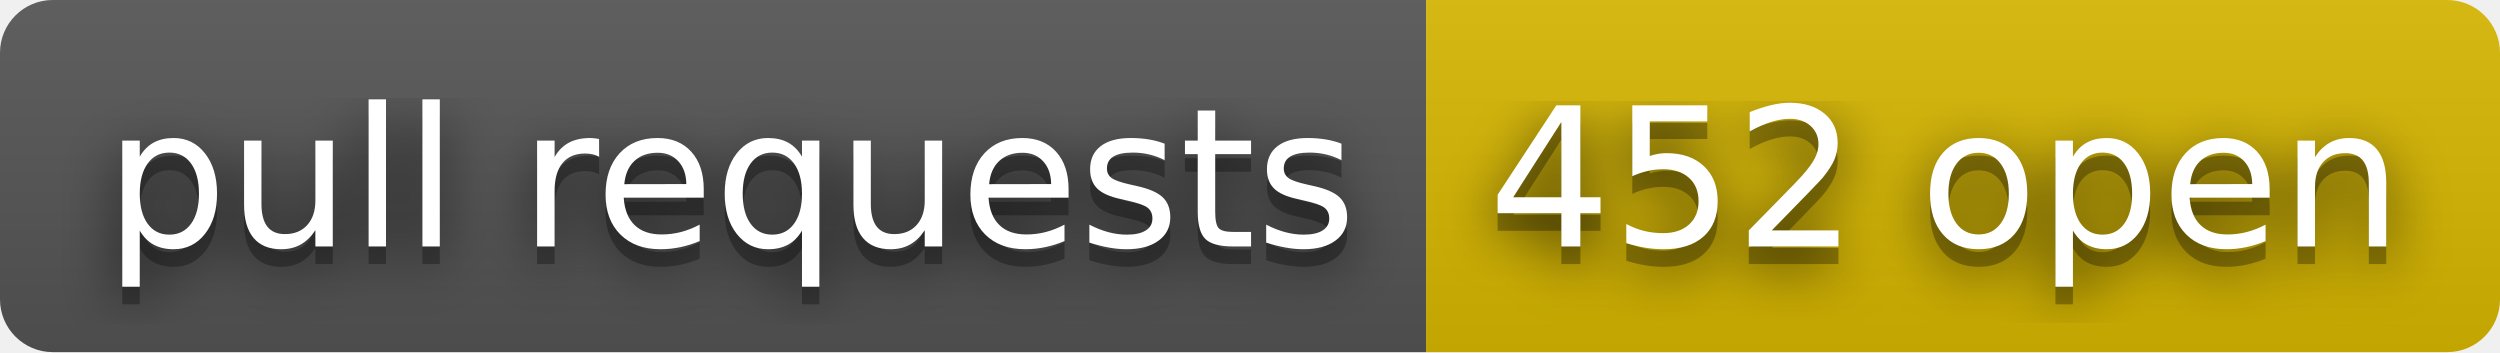
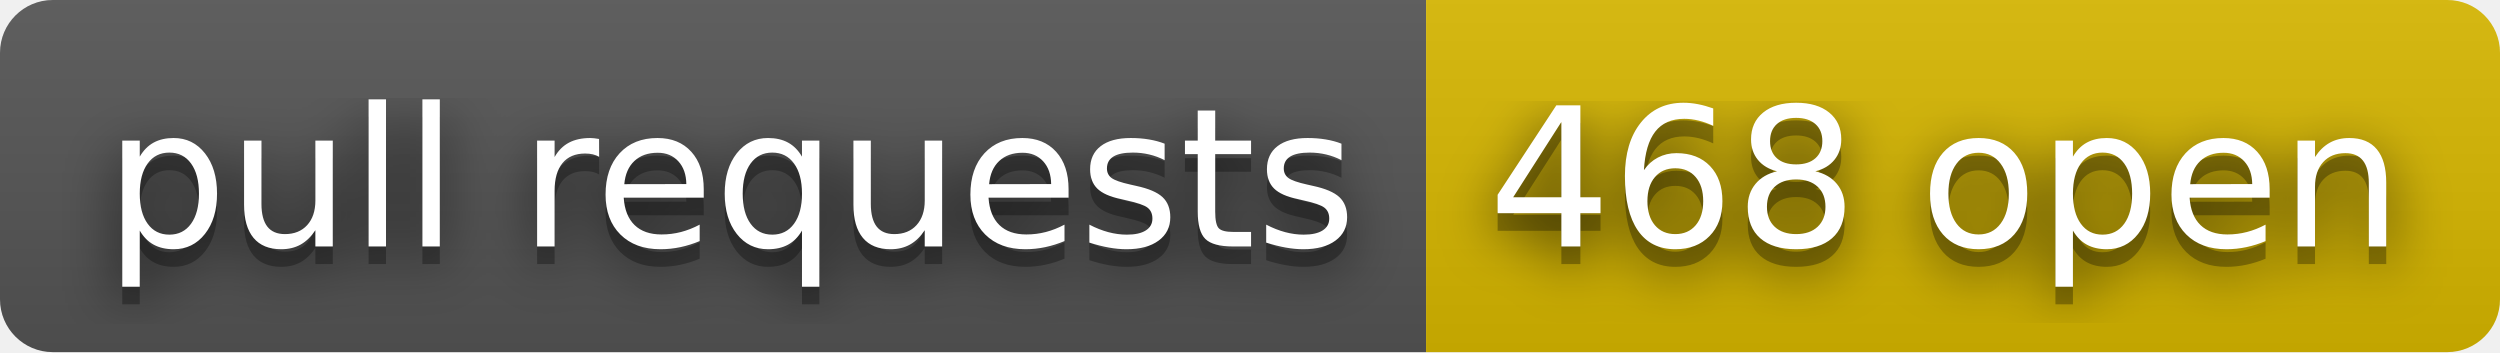
- <svg xmlns="http://www.w3.org/2000/svg" width="142" height="20" role="img" aria-label="pull requests: 452 open">
+ <svg xmlns="http://www.w3.org/2000/svg" width="142" height="20" role="img" aria-label="pull requests: 468 open">
  <filter id="blur">
    <feGaussianBlur stdDeviation="16" />
  </filter>
  <linearGradient id="s" x2="0" y2="100%">
    <stop offset="0" stop-color="#bbb" stop-opacity=".1" />
    <stop offset="1" stop-opacity=".1" />
  </linearGradient>
  <clipPath id="r">
    <rect width="142" height="20" rx="3" />
  </clipPath>
  <g clip-path="url(#r)">
    <rect width="81" height="20" fill="#555" />
    <rect x="81" width="61" height="20" fill="#d8b800" />
    <rect width="142" height="20" fill="url(#s)" />
  </g>
  <g fill="#fff" text-anchor="middle" font-family="Verdana,Geneva,DejaVu Sans,sans-serif" text-rendering="geometricPrecision" font-size="110">
    <g transform="scale(.1)">
      <g aria-hidden="true" fill="#010101">
        <text x="415" y="150" fill-opacity=".8" filter="url(#blur)" textLength="710">pull requests</text>
        <text x="415" y="150" fill-opacity=".3" textLength="710">pull requests</text>
      </g>
      <text x="415" y="140" textLength="710">pull requests</text>
    </g>
    <g transform="scale(.1)">
      <g aria-hidden="true" fill="#010101">
-         <text x="1105" y="150" fill-opacity=".8" filter="url(#blur)" textLength="510">452 open</text>
-         <text x="1105" y="150" fill-opacity=".3" textLength="510">452 open</text>
+         <text x="1105" y="150" fill-opacity=".8" filter="url(#blur)" textLength="510">468 open</text>
+         <text x="1105" y="150" fill-opacity=".3" textLength="510">468 open</text>
      </g>
-       <text x="1105" y="140" textLength="510">452 open</text>
+       <text x="1105" y="140" textLength="510">468 open</text>
    </g>
  </g>
</svg>
